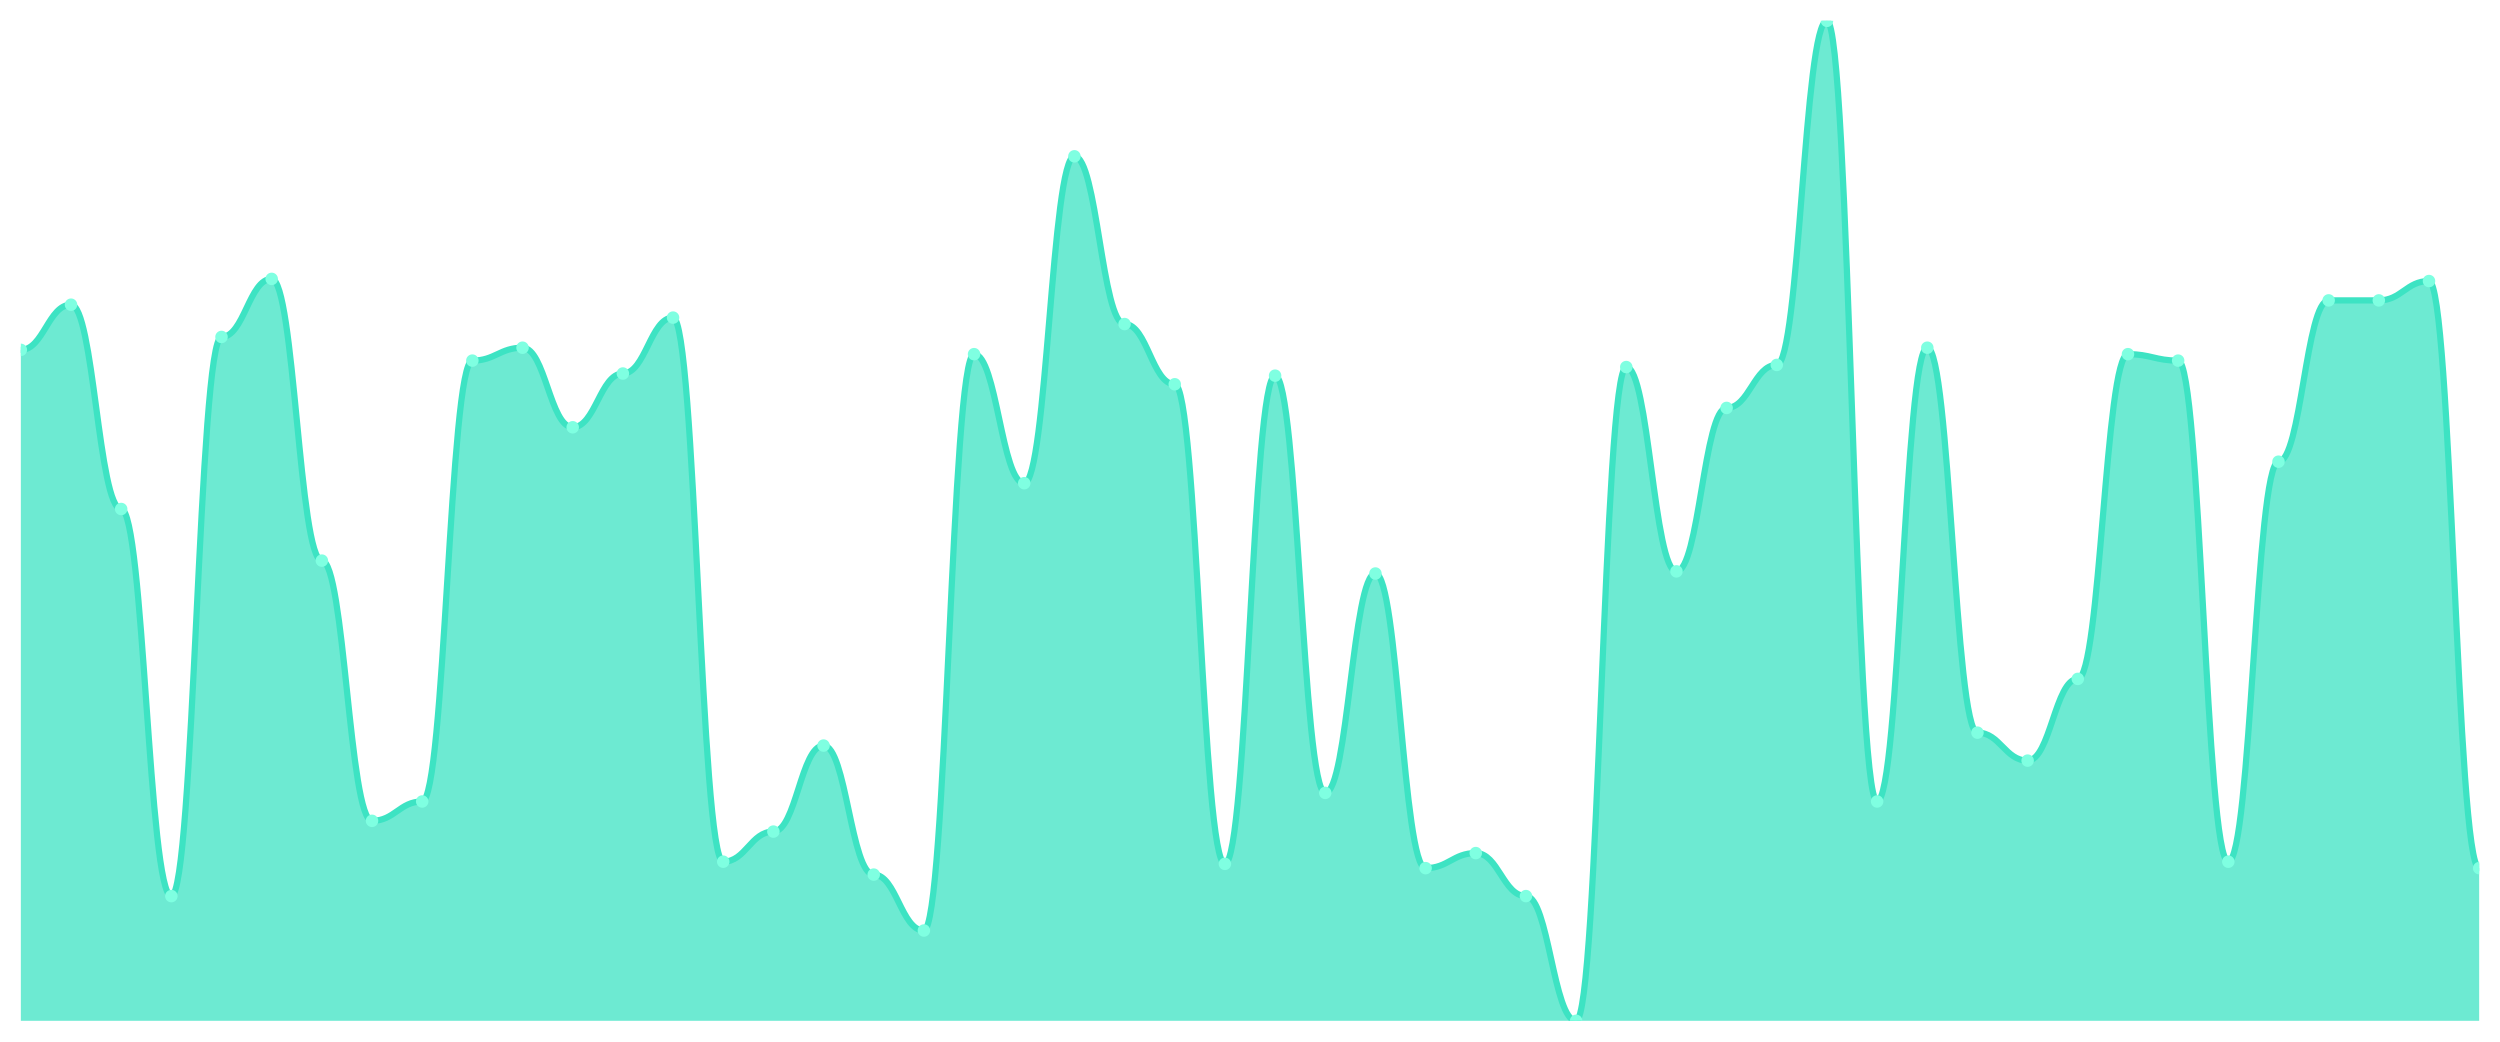
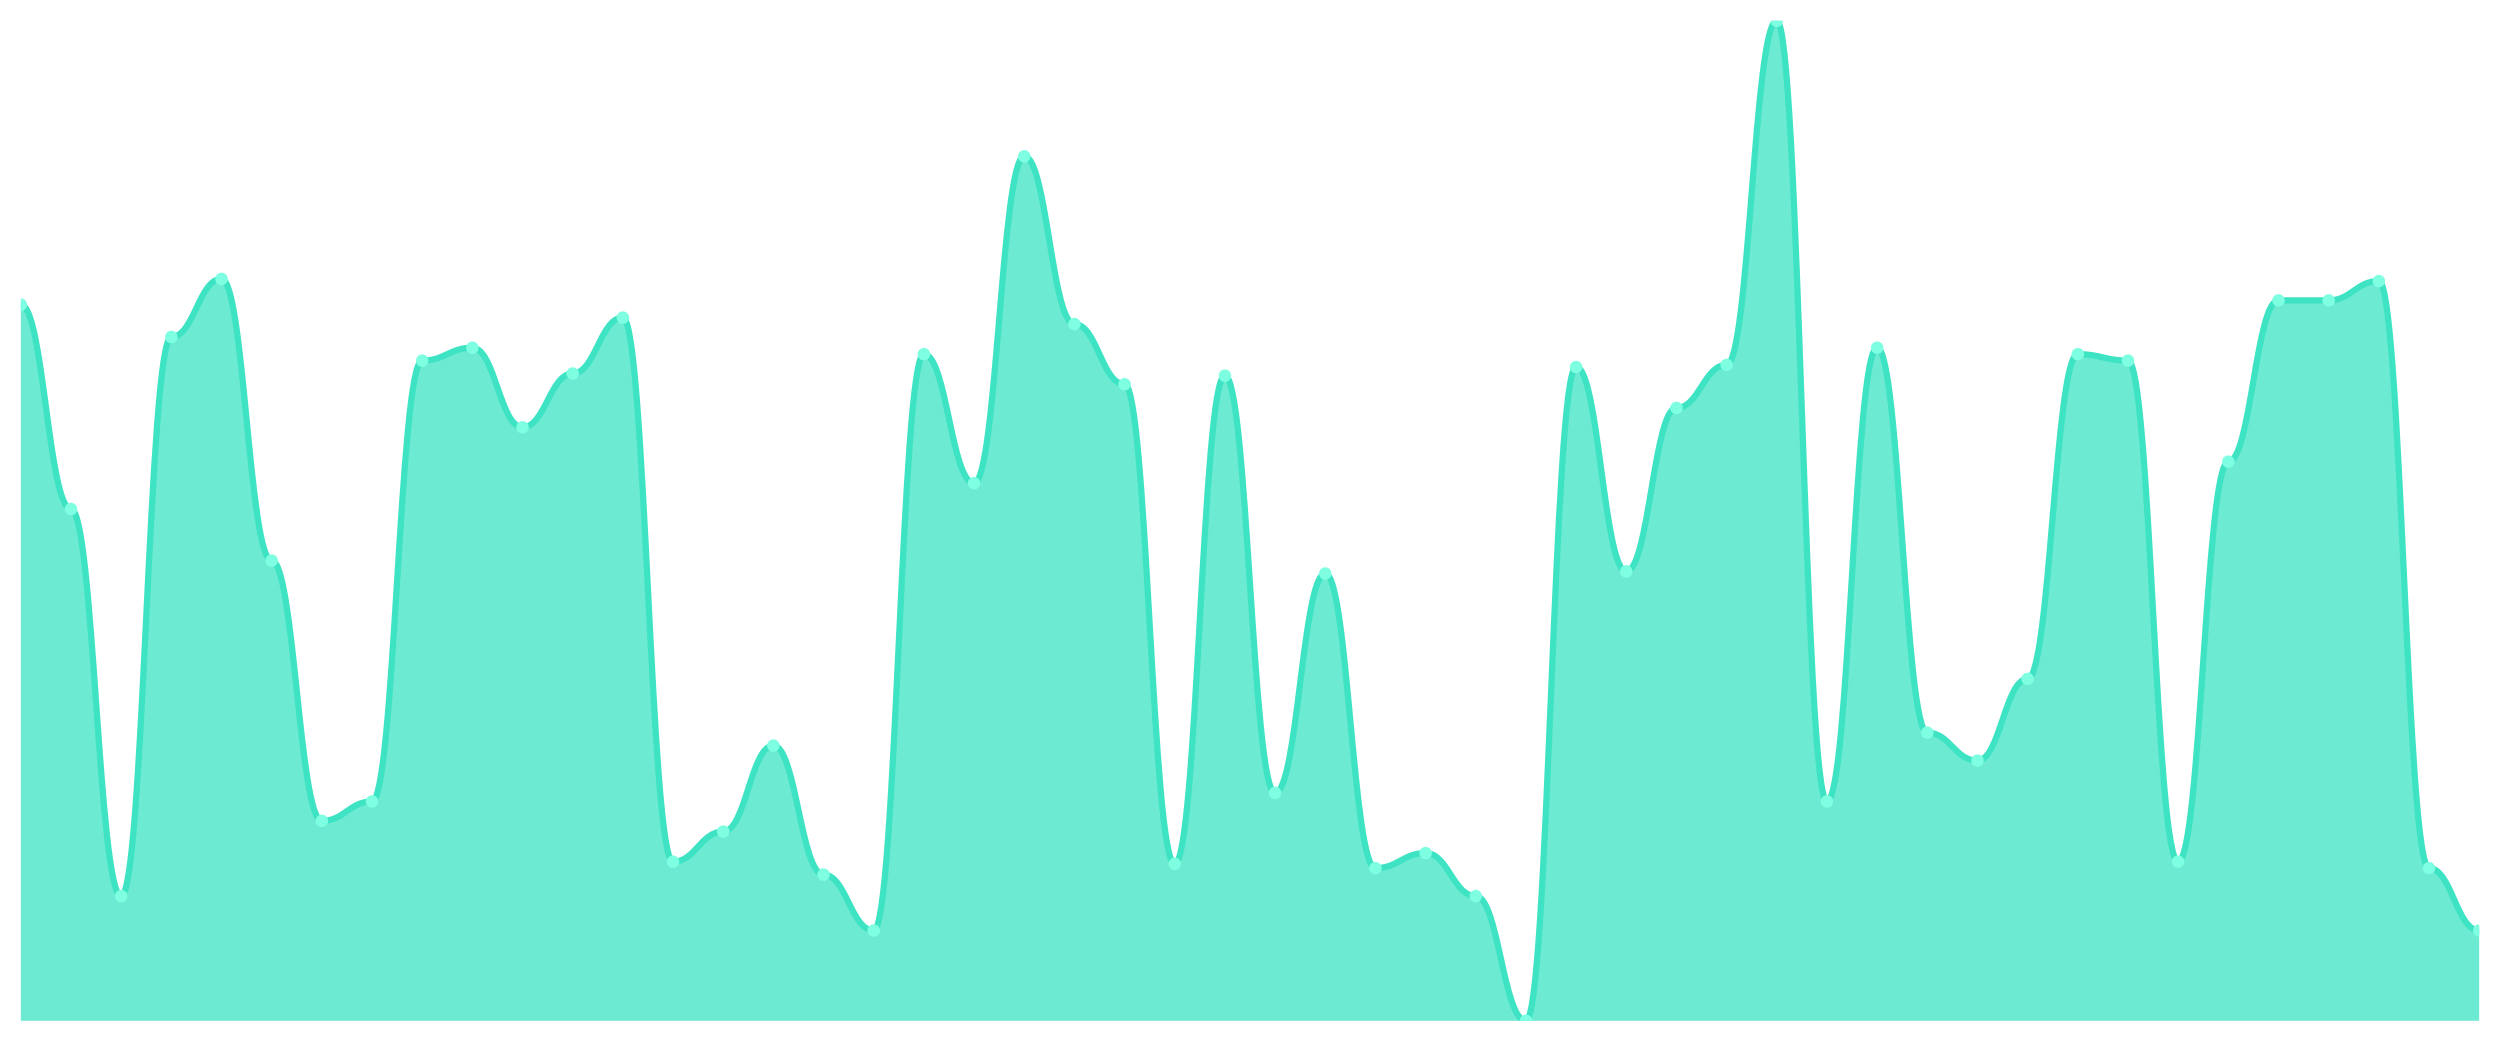
<svg xmlns="http://www.w3.org/2000/svg" viewBox="0 0 1200 500" width="1200" height="500">
  <defs>
    <clipPath id="c">
      <rect x="10" y="10" width="1180" height="480" />
    </clipPath>
  </defs>
  <rect width="1200" height="500" fill="none" />
  <g clip-path="url(#c)">
-     <path d="M 10,490 L 10,167.935 C 20.837,167.935 23.245,146.258 34.082,146.258 C 44.918,146.258 47.327,244.323 58.163,244.323 C 69,244.323 71.408,430.129 82.245,430.129 C 93.082,430.129 95.49,161.742 106.327,161.742 C 117.163,161.742 119.571,133.871 130.408,133.871 C 141.245,133.871 143.653,269.097 154.49,269.097 C 165.327,269.097 167.735,394 178.571,394 C 189.408,394 191.816,384.71 202.653,384.71 C 213.49,384.71 215.898,173.097 226.735,173.097 C 237.571,173.097 239.98,166.903 250.816,166.903 C 261.653,166.903 264.061,205.097 274.898,205.097 C 285.735,205.097 288.143,179.29 298.98,179.29 C 309.816,179.29 312.224,152.452 323.061,152.452 C 333.898,152.452 336.306,413.613 347.143,413.613 C 357.98,413.613 360.388,399.161 371.224,399.161 C 382.061,399.161 384.469,357.871 395.306,357.871 C 406.143,357.871 408.551,419.806 419.388,419.806 C 430.224,419.806 432.633,446.645 443.469,446.645 C 454.306,446.645 456.714,170 467.551,170 C 478.388,170 480.796,231.935 491.633,231.935 C 502.469,231.935 504.878,75.032 515.714,75.032 C 526.551,75.032 528.959,155.548 539.796,155.548 C 550.633,155.548 553.041,184.452 563.878,184.452 C 574.714,184.452 577.122,414.645 587.959,414.645 C 598.796,414.645 601.204,180.323 612.041,180.323 C 622.878,180.323 625.286,380.581 636.122,380.581 C 646.959,380.581 649.367,275.29 660.204,275.29 C 671.041,275.29 673.449,416.71 684.286,416.71 C 695.122,416.71 697.531,409.484 708.367,409.484 C 719.204,409.484 721.612,430.129 732.449,430.129 C 743.286,430.129 745.694,490 756.531,490 C 767.367,490 769.776,176.194 780.612,176.194 C 791.449,176.194 793.857,274.258 804.694,274.258 C 815.531,274.258 817.939,195.806 828.776,195.806 C 839.612,195.806 842.02,175.161 852.857,175.161 C 863.694,175.161 866.102,10 876.939,10 C 887.776,10 890.184,384.71 901.02,384.71 C 911.857,384.71 914.265,166.903 925.102,166.903 C 935.939,166.903 938.347,351.677 949.184,351.677 C 960.02,351.677 962.429,365.097 973.265,365.097 C 984.102,365.097 986.51,325.871 997.347,325.871 C 1008.184,325.871 1010.592,170 1021.429,170 C 1032.265,170 1034.673,173.097 1045.51,173.097 C 1056.347,173.097 1058.755,413.613 1069.592,413.613 C 1080.429,413.613 1082.837,221.613 1093.673,221.613 C 1104.51,221.613 1106.918,144.194 1117.755,144.194 C 1128.592,144.194 1131,144.194 1141.837,144.194 C 1152.673,144.194 1155.082,134.903 1165.918,134.903 C 1176.755,134.903 1179.163,416.71 1190,416.71 L 1190,490 Z" fill="rgba(61,227,195,0.75)" />
-     <path d="M 10,167.935 C 20.837,167.935 23.245,146.258 34.082,146.258 C 44.918,146.258 47.327,244.323 58.163,244.323 C 69,244.323 71.408,430.129 82.245,430.129 C 93.082,430.129 95.49,161.742 106.327,161.742 C 117.163,161.742 119.571,133.871 130.408,133.871 C 141.245,133.871 143.653,269.097 154.49,269.097 C 165.327,269.097 167.735,394 178.571,394 C 189.408,394 191.816,384.71 202.653,384.71 C 213.49,384.71 215.898,173.097 226.735,173.097 C 237.571,173.097 239.98,166.903 250.816,166.903 C 261.653,166.903 264.061,205.097 274.898,205.097 C 285.735,205.097 288.143,179.29 298.98,179.29 C 309.816,179.29 312.224,152.452 323.061,152.452 C 333.898,152.452 336.306,413.613 347.143,413.613 C 357.98,413.613 360.388,399.161 371.224,399.161 C 382.061,399.161 384.469,357.871 395.306,357.871 C 406.143,357.871 408.551,419.806 419.388,419.806 C 430.224,419.806 432.633,446.645 443.469,446.645 C 454.306,446.645 456.714,170 467.551,170 C 478.388,170 480.796,231.935 491.633,231.935 C 502.469,231.935 504.878,75.032 515.714,75.032 C 526.551,75.032 528.959,155.548 539.796,155.548 C 550.633,155.548 553.041,184.452 563.878,184.452 C 574.714,184.452 577.122,414.645 587.959,414.645 C 598.796,414.645 601.204,180.323 612.041,180.323 C 622.878,180.323 625.286,380.581 636.122,380.581 C 646.959,380.581 649.367,275.29 660.204,275.29 C 671.041,275.29 673.449,416.71 684.286,416.71 C 695.122,416.71 697.531,409.484 708.367,409.484 C 719.204,409.484 721.612,430.129 732.449,430.129 C 743.286,430.129 745.694,490 756.531,490 C 767.367,490 769.776,176.194 780.612,176.194 C 791.449,176.194 793.857,274.258 804.694,274.258 C 815.531,274.258 817.939,195.806 828.776,195.806 C 839.612,195.806 842.02,175.161 852.857,175.161 C 863.694,175.161 866.102,10 876.939,10 C 887.776,10 890.184,384.71 901.02,384.71 C 911.857,384.71 914.265,166.903 925.102,166.903 C 935.939,166.903 938.347,351.677 949.184,351.677 C 960.02,351.677 962.429,365.097 973.265,365.097 C 984.102,365.097 986.51,325.871 997.347,325.871 C 1008.184,325.871 1010.592,170 1021.429,170 C 1032.265,170 1034.673,173.097 1045.51,173.097 C 1056.347,173.097 1058.755,413.613 1069.592,413.613 C 1080.429,413.613 1082.837,221.613 1093.673,221.613 C 1104.51,221.613 1106.918,144.194 1117.755,144.194 C 1128.592,144.194 1131,144.194 1141.837,144.194 C 1152.673,144.194 1155.082,134.903 1165.918,134.903 C 1176.755,134.903 1179.163,416.71 1190,416.71" fill="none" stroke="#3de3c3" stroke-width="3" stroke-linecap="round" stroke-linejoin="round" />
-     <circle cx="10" cy="167.935" r="3" fill="#7fffe1" />
-     <circle cx="34.082" cy="146.258" r="3" fill="#7fffe1" />
-     <circle cx="58.163" cy="244.323" r="3" fill="#7fffe1" />
-     <circle cx="82.245" cy="430.129" r="3" fill="#7fffe1" />
-     <circle cx="106.327" cy="161.742" r="3" fill="#7fffe1" />
-     <circle cx="130.408" cy="133.871" r="3" fill="#7fffe1" />
-     <circle cx="154.49" cy="269.097" r="3" fill="#7fffe1" />
-     <circle cx="178.571" cy="394" r="3" fill="#7fffe1" />
-     <circle cx="202.653" cy="384.71" r="3" fill="#7fffe1" />
-     <circle cx="226.735" cy="173.097" r="3" fill="#7fffe1" />
-     <circle cx="250.816" cy="166.903" r="3" fill="#7fffe1" />
-     <circle cx="274.898" cy="205.097" r="3" fill="#7fffe1" />
-     <circle cx="298.98" cy="179.29" r="3" fill="#7fffe1" />
-     <circle cx="323.061" cy="152.452" r="3" fill="#7fffe1" />
-     <circle cx="347.143" cy="413.613" r="3" fill="#7fffe1" />
-     <circle cx="371.224" cy="399.161" r="3" fill="#7fffe1" />
-     <circle cx="395.306" cy="357.871" r="3" fill="#7fffe1" />
-     <circle cx="419.388" cy="419.806" r="3" fill="#7fffe1" />
-     <circle cx="443.469" cy="446.645" r="3" fill="#7fffe1" />
-     <circle cx="467.551" cy="170" r="3" fill="#7fffe1" />
-     <circle cx="491.633" cy="231.935" r="3" fill="#7fffe1" />
-     <circle cx="515.714" cy="75.032" r="3" fill="#7fffe1" />
-     <circle cx="539.796" cy="155.548" r="3" fill="#7fffe1" />
-     <circle cx="563.878" cy="184.452" r="3" fill="#7fffe1" />
-     <circle cx="587.959" cy="414.645" r="3" fill="#7fffe1" />
-     <circle cx="612.041" cy="180.323" r="3" fill="#7fffe1" />
-     <circle cx="636.122" cy="380.581" r="3" fill="#7fffe1" />
-     <circle cx="660.204" cy="275.29" r="3" fill="#7fffe1" />
-     <circle cx="684.286" cy="416.71" r="3" fill="#7fffe1" />
-     <circle cx="708.367" cy="409.484" r="3" fill="#7fffe1" />
-     <circle cx="732.449" cy="430.129" r="3" fill="#7fffe1" />
-     <circle cx="756.531" cy="490" r="3" fill="#7fffe1" />
-     <circle cx="780.612" cy="176.194" r="3" fill="#7fffe1" />
-     <circle cx="804.694" cy="274.258" r="3" fill="#7fffe1" />
-     <circle cx="828.776" cy="195.806" r="3" fill="#7fffe1" />
-     <circle cx="852.857" cy="175.161" r="3" fill="#7fffe1" />
-     <circle cx="876.939" cy="10" r="3" fill="#7fffe1" />
-     <circle cx="901.02" cy="384.71" r="3" fill="#7fffe1" />
-     <circle cx="925.102" cy="166.903" r="3" fill="#7fffe1" />
-     <circle cx="949.184" cy="351.677" r="3" fill="#7fffe1" />
-     <circle cx="973.265" cy="365.097" r="3" fill="#7fffe1" />
-     <circle cx="997.347" cy="325.871" r="3" fill="#7fffe1" />
-     <circle cx="1021.429" cy="170" r="3" fill="#7fffe1" />
-     <circle cx="1045.51" cy="173.097" r="3" fill="#7fffe1" />
-     <circle cx="1069.592" cy="413.613" r="3" fill="#7fffe1" />
-     <circle cx="1093.673" cy="221.613" r="3" fill="#7fffe1" />
+     <path d="M 10,490 L 10,146.258 C 20.837,146.258 23.245,244.323 34.082,244.323 C 44.918,244.323 47.327,430.129 58.163,430.129 C 69,430.129 71.408,161.742 82.245,161.742 C 93.082,161.742 95.49,133.871 106.327,133.871 C 117.163,133.871 119.571,269.097 130.408,269.097 C 141.245,269.097 143.653,394 154.49,394 C 165.327,394 167.735,384.71 178.571,384.71 C 189.408,384.71 191.816,173.097 202.653,173.097 C 213.49,173.097 215.898,166.903 226.735,166.903 C 237.571,166.903 239.98,205.097 250.816,205.097 C 261.653,205.097 264.061,179.29 274.898,179.29 C 285.735,179.29 288.143,152.452 298.98,152.452 C 309.816,152.452 312.224,413.613 323.061,413.613 C 333.898,413.613 336.306,399.161 347.143,399.161 C 357.98,399.161 360.388,357.871 371.224,357.871 C 382.061,357.871 384.469,419.806 395.306,419.806 C 406.143,419.806 408.551,446.645 419.388,446.645 C 430.224,446.645 432.633,170 443.469,170 C 454.306,170 456.714,231.935 467.551,231.935 C 478.388,231.935 480.796,75.032 491.633,75.032 C 502.469,75.032 504.878,155.548 515.714,155.548 C 526.551,155.548 528.959,184.452 539.796,184.452 C 550.633,184.452 553.041,414.645 563.878,414.645 C 574.714,414.645 577.122,180.323 587.959,180.323 C 598.796,180.323 601.204,380.581 612.041,380.581 C 622.878,380.581 625.286,275.29 636.122,275.29 C 646.959,275.29 649.367,416.71 660.204,416.71 C 671.041,416.71 673.449,409.484 684.286,409.484 C 695.122,409.484 697.531,430.129 708.367,430.129 C 719.204,430.129 721.612,490 732.449,490 C 743.286,490 745.694,176.194 756.531,176.194 C 767.367,176.194 769.776,274.258 780.612,274.258 C 791.449,274.258 793.857,195.806 804.694,195.806 C 815.531,195.806 817.939,175.161 828.776,175.161 C 839.612,175.161 842.02,10 852.857,10 C 863.694,10 866.102,384.71 876.939,384.71 C 887.776,384.71 890.184,166.903 901.02,166.903 C 911.857,166.903 914.265,351.677 925.102,351.677 C 935.939,351.677 938.347,365.097 949.184,365.097 C 960.02,365.097 962.429,325.871 973.265,325.871 C 984.102,325.871 986.51,170 997.347,170 C 1008.184,170 1010.592,173.097 1021.429,173.097 C 1032.265,173.097 1034.673,413.613 1045.51,413.613 C 1056.347,413.613 1058.755,221.613 1069.592,221.613 C 1080.429,221.613 1082.837,144.194 1093.673,144.194 C 1104.51,144.194 1106.918,144.194 1117.755,144.194 C 1128.592,144.194 1131,134.903 1141.837,134.903 C 1152.673,134.903 1155.082,416.71 1165.918,416.71 C 1176.755,416.71 1179.163,446.645 1190,446.645 L 1190,490 Z" fill="rgba(61,227,195,0.75)" />
+     <path d="M 10,146.258 C 20.837,146.258 23.245,244.323 34.082,244.323 C 44.918,244.323 47.327,430.129 58.163,430.129 C 69,430.129 71.408,161.742 82.245,161.742 C 93.082,161.742 95.49,133.871 106.327,133.871 C 117.163,133.871 119.571,269.097 130.408,269.097 C 141.245,269.097 143.653,394 154.49,394 C 165.327,394 167.735,384.71 178.571,384.71 C 189.408,384.71 191.816,173.097 202.653,173.097 C 213.49,173.097 215.898,166.903 226.735,166.903 C 237.571,166.903 239.98,205.097 250.816,205.097 C 261.653,205.097 264.061,179.29 274.898,179.29 C 285.735,179.29 288.143,152.452 298.98,152.452 C 309.816,152.452 312.224,413.613 323.061,413.613 C 333.898,413.613 336.306,399.161 347.143,399.161 C 357.98,399.161 360.388,357.871 371.224,357.871 C 382.061,357.871 384.469,419.806 395.306,419.806 C 406.143,419.806 408.551,446.645 419.388,446.645 C 430.224,446.645 432.633,170 443.469,170 C 454.306,170 456.714,231.935 467.551,231.935 C 478.388,231.935 480.796,75.032 491.633,75.032 C 502.469,75.032 504.878,155.548 515.714,155.548 C 526.551,155.548 528.959,184.452 539.796,184.452 C 550.633,184.452 553.041,414.645 563.878,414.645 C 574.714,414.645 577.122,180.323 587.959,180.323 C 598.796,180.323 601.204,380.581 612.041,380.581 C 622.878,380.581 625.286,275.29 636.122,275.29 C 646.959,275.29 649.367,416.71 660.204,416.71 C 671.041,416.71 673.449,409.484 684.286,409.484 C 695.122,409.484 697.531,430.129 708.367,430.129 C 719.204,430.129 721.612,490 732.449,490 C 743.286,490 745.694,176.194 756.531,176.194 C 767.367,176.194 769.776,274.258 780.612,274.258 C 791.449,274.258 793.857,195.806 804.694,195.806 C 815.531,195.806 817.939,175.161 828.776,175.161 C 839.612,175.161 842.02,10 852.857,10 C 863.694,10 866.102,384.71 876.939,384.71 C 887.776,384.71 890.184,166.903 901.02,166.903 C 911.857,166.903 914.265,351.677 925.102,351.677 C 935.939,351.677 938.347,365.097 949.184,365.097 C 960.02,365.097 962.429,325.871 973.265,325.871 C 984.102,325.871 986.51,170 997.347,170 C 1008.184,170 1010.592,173.097 1021.429,173.097 C 1032.265,173.097 1034.673,413.613 1045.51,413.613 C 1056.347,413.613 1058.755,221.613 1069.592,221.613 C 1080.429,221.613 1082.837,144.194 1093.673,144.194 C 1104.51,144.194 1106.918,144.194 1117.755,144.194 C 1128.592,144.194 1131,134.903 1141.837,134.903 C 1152.673,134.903 1155.082,416.71 1165.918,416.71 C 1176.755,416.71 1179.163,446.645 1190,446.645" fill="none" stroke="#3de3c3" stroke-width="3" stroke-linecap="round" stroke-linejoin="round" />
+     <circle cx="10" cy="146.258" r="3" fill="#7fffe1" />
+     <circle cx="34.082" cy="244.323" r="3" fill="#7fffe1" />
+     <circle cx="58.163" cy="430.129" r="3" fill="#7fffe1" />
+     <circle cx="82.245" cy="161.742" r="3" fill="#7fffe1" />
+     <circle cx="106.327" cy="133.871" r="3" fill="#7fffe1" />
+     <circle cx="130.408" cy="269.097" r="3" fill="#7fffe1" />
+     <circle cx="154.49" cy="394" r="3" fill="#7fffe1" />
+     <circle cx="178.571" cy="384.71" r="3" fill="#7fffe1" />
+     <circle cx="202.653" cy="173.097" r="3" fill="#7fffe1" />
+     <circle cx="226.735" cy="166.903" r="3" fill="#7fffe1" />
+     <circle cx="250.816" cy="205.097" r="3" fill="#7fffe1" />
+     <circle cx="274.898" cy="179.29" r="3" fill="#7fffe1" />
+     <circle cx="298.98" cy="152.452" r="3" fill="#7fffe1" />
+     <circle cx="323.061" cy="413.613" r="3" fill="#7fffe1" />
+     <circle cx="347.143" cy="399.161" r="3" fill="#7fffe1" />
+     <circle cx="371.224" cy="357.871" r="3" fill="#7fffe1" />
+     <circle cx="395.306" cy="419.806" r="3" fill="#7fffe1" />
+     <circle cx="419.388" cy="446.645" r="3" fill="#7fffe1" />
+     <circle cx="443.469" cy="170" r="3" fill="#7fffe1" />
+     <circle cx="467.551" cy="231.935" r="3" fill="#7fffe1" />
+     <circle cx="491.633" cy="75.032" r="3" fill="#7fffe1" />
+     <circle cx="515.714" cy="155.548" r="3" fill="#7fffe1" />
+     <circle cx="539.796" cy="184.452" r="3" fill="#7fffe1" />
+     <circle cx="563.878" cy="414.645" r="3" fill="#7fffe1" />
+     <circle cx="587.959" cy="180.323" r="3" fill="#7fffe1" />
+     <circle cx="612.041" cy="380.581" r="3" fill="#7fffe1" />
+     <circle cx="636.122" cy="275.29" r="3" fill="#7fffe1" />
+     <circle cx="660.204" cy="416.71" r="3" fill="#7fffe1" />
+     <circle cx="684.286" cy="409.484" r="3" fill="#7fffe1" />
+     <circle cx="708.367" cy="430.129" r="3" fill="#7fffe1" />
+     <circle cx="732.449" cy="490" r="3" fill="#7fffe1" />
+     <circle cx="756.531" cy="176.194" r="3" fill="#7fffe1" />
+     <circle cx="780.612" cy="274.258" r="3" fill="#7fffe1" />
+     <circle cx="804.694" cy="195.806" r="3" fill="#7fffe1" />
+     <circle cx="828.776" cy="175.161" r="3" fill="#7fffe1" />
+     <circle cx="852.857" cy="10" r="3" fill="#7fffe1" />
+     <circle cx="876.939" cy="384.71" r="3" fill="#7fffe1" />
+     <circle cx="901.02" cy="166.903" r="3" fill="#7fffe1" />
+     <circle cx="925.102" cy="351.677" r="3" fill="#7fffe1" />
+     <circle cx="949.184" cy="365.097" r="3" fill="#7fffe1" />
+     <circle cx="973.265" cy="325.871" r="3" fill="#7fffe1" />
+     <circle cx="997.347" cy="170" r="3" fill="#7fffe1" />
+     <circle cx="1021.429" cy="173.097" r="3" fill="#7fffe1" />
+     <circle cx="1045.51" cy="413.613" r="3" fill="#7fffe1" />
+     <circle cx="1069.592" cy="221.613" r="3" fill="#7fffe1" />
+     <circle cx="1093.673" cy="144.194" r="3" fill="#7fffe1" />
    <circle cx="1117.755" cy="144.194" r="3" fill="#7fffe1" />
-     <circle cx="1141.837" cy="144.194" r="3" fill="#7fffe1" />
-     <circle cx="1165.918" cy="134.903" r="3" fill="#7fffe1" />
-     <circle cx="1190" cy="416.71" r="3" fill="#7fffe1" />
+     <circle cx="1141.837" cy="134.903" r="3" fill="#7fffe1" />
+     <circle cx="1165.918" cy="416.71" r="3" fill="#7fffe1" />
+     <circle cx="1190" cy="446.645" r="3" fill="#7fffe1" />
  </g>
</svg>
